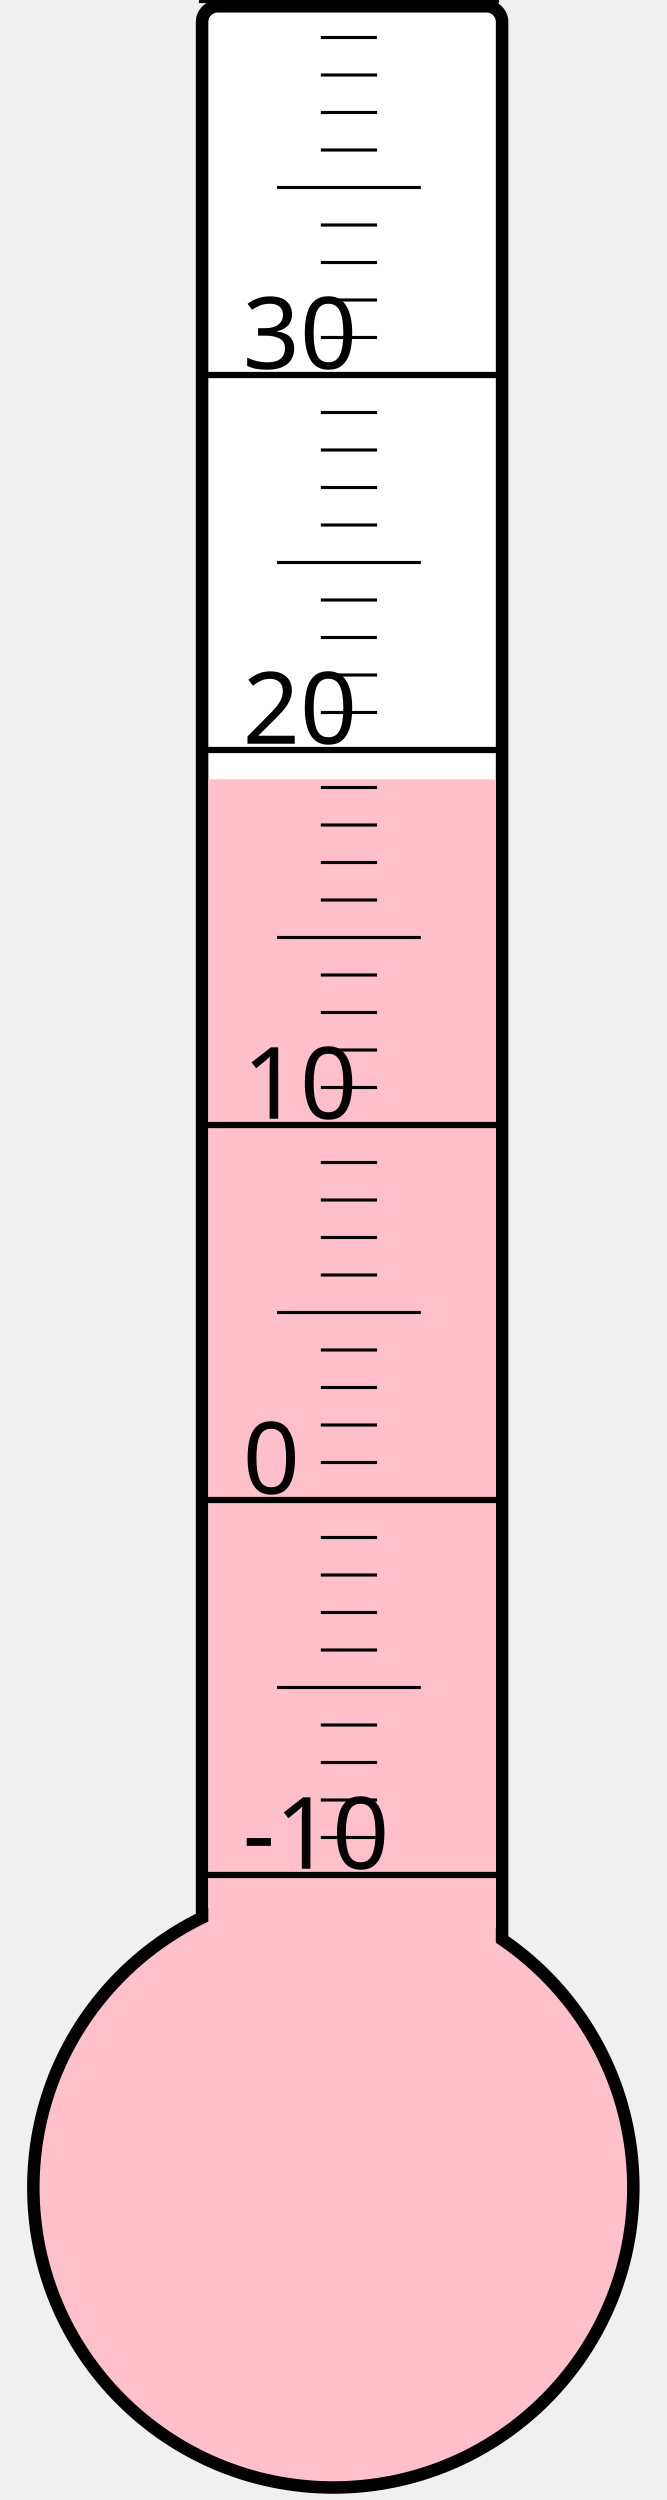
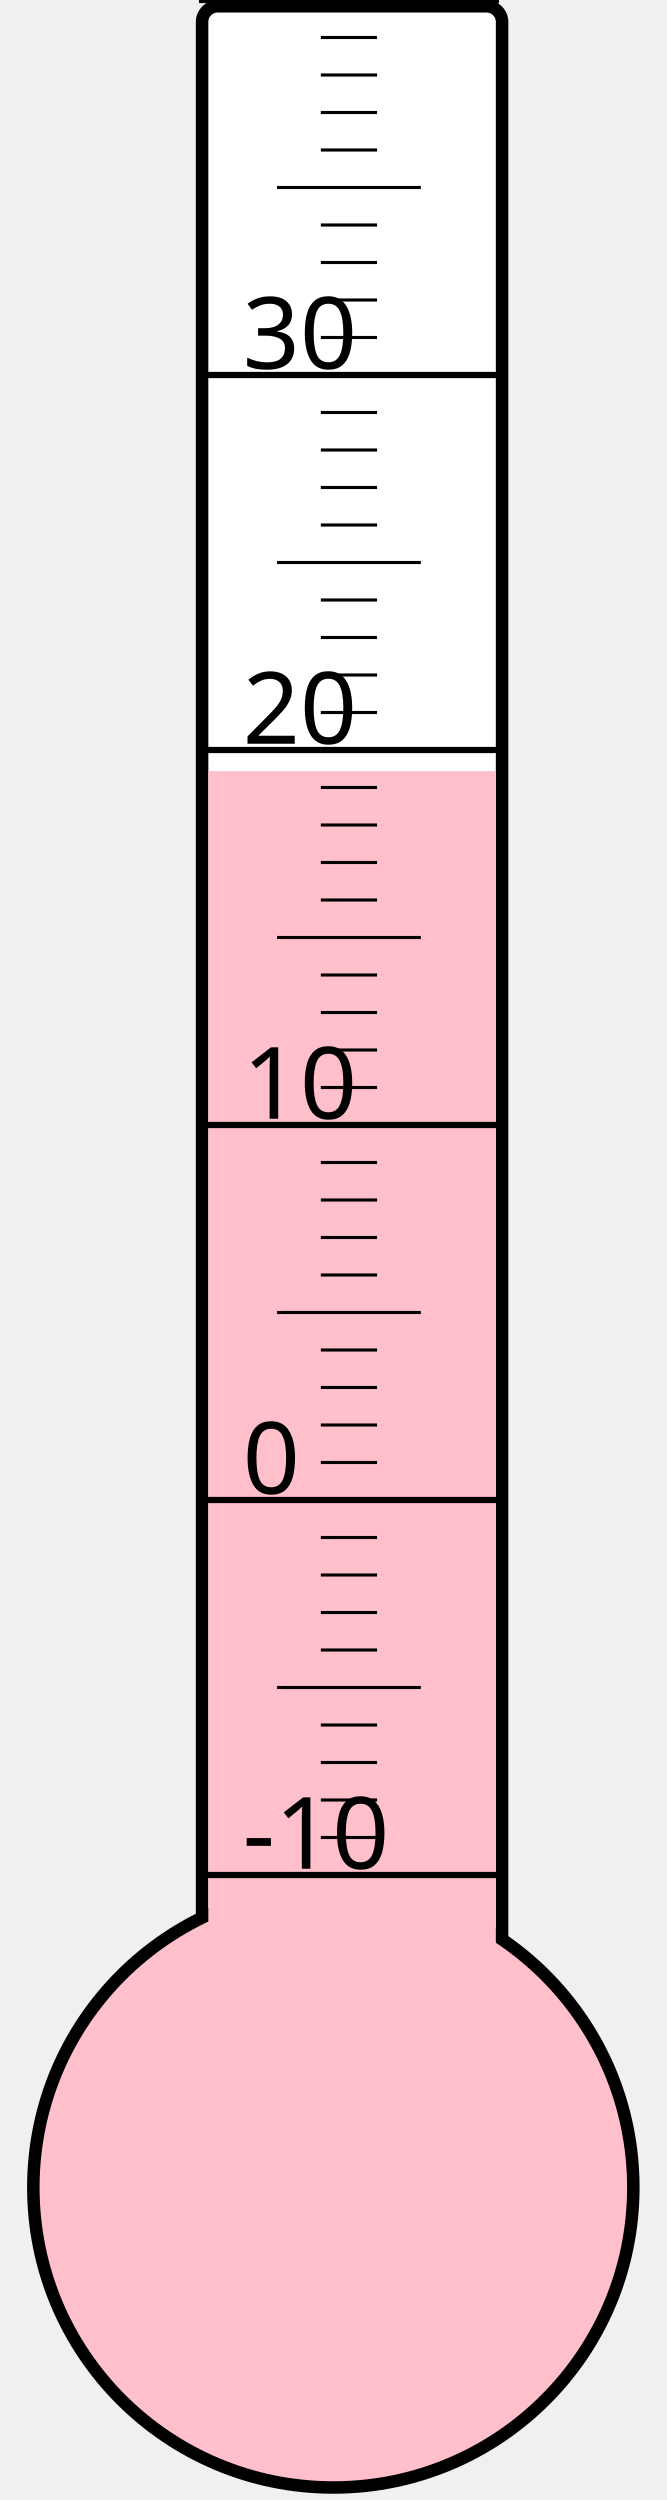
<svg xmlns="http://www.w3.org/2000/svg" width="40px" height="150px" viewBox="0 0 200 800">
  <rect width="200" height="800" x="0" y="0" style="fill: #ffffeb; fill-opacity: 0;" />
  <rect width="96" height="680" x="58" y="2" rx="5" ry="5" style="fill: white; fill-opacity: 1; stroke: black; stroke-width: 4;" />
  <circle cx="100" cy="700" r="96" style="fill: pink; stroke: black; stroke-width: 4;" />
-   <rect width="92" height="450.625" x="60" y="249.375" style="fill: pink; fill-opacity: 1; stroke-width: 0;" />
+   <rect width="92" height="453.25" x="60" y="246.75" style="fill: pink; fill-opacity: 1; stroke-width: 0;" />
  <text x="71" y="598" style="font-family: sans-serif; font-size: 24pt;">-10</text>
  <text x="71" y="478" style="font-family: sans-serif; font-size: 24pt;">0</text>
  <text x="71" y="358" style="font-family: sans-serif; font-size: 24pt;">10</text>
  <text x="71" y="238" style="font-family: sans-serif; font-size: 24pt;">20</text>
  <text x="71" y="118" style="font-family: sans-serif; font-size: 24pt;">30</text>
  <g style="stroke: black;">
    <line x1="57" y1="600" x2="153" y2="600" style="stroke-width: 2;" />
    <line x1="96" y1="588" x2="114" y2="588" style="stroke-width: 1;" />
    <line x1="96" y1="576" x2="114" y2="576" style="stroke-width: 1;" />
    <line x1="96" y1="564" x2="114" y2="564" style="stroke-width: 1;" />
    <line x1="96" y1="552" x2="114" y2="552" style="stroke-width: 1;" />
    <line x1="82" y1="540" x2="128" y2="540" style="stroke-width: 1;" />
    <line x1="96" y1="528" x2="114" y2="528" style="stroke-width: 1;" />
    <line x1="96" y1="516" x2="114" y2="516" style="stroke-width: 1;" />
    <line x1="96" y1="504" x2="114" y2="504" style="stroke-width: 1;" />
    <line x1="96" y1="492" x2="114" y2="492" style="stroke-width: 1;" />
    <line x1="57" y1="480" x2="153" y2="480" style="stroke-width: 2;" />
    <line x1="96" y1="468" x2="114" y2="468" style="stroke-width: 1;" />
    <line x1="96" y1="456" x2="114" y2="456" style="stroke-width: 1;" />
    <line x1="96" y1="444" x2="114" y2="444" style="stroke-width: 1;" />
    <line x1="96" y1="432" x2="114" y2="432" style="stroke-width: 1;" />
    <line x1="82" y1="420" x2="128" y2="420" style="stroke-width: 1;" />
    <line x1="96" y1="408" x2="114" y2="408" style="stroke-width: 1;" />
    <line x1="96" y1="396" x2="114" y2="396" style="stroke-width: 1;" />
    <line x1="96" y1="384" x2="114" y2="384" style="stroke-width: 1;" />
    <line x1="96" y1="372" x2="114" y2="372" style="stroke-width: 1;" />
    <line x1="57" y1="360" x2="153" y2="360" style="stroke-width: 2;" />
    <line x1="96" y1="348" x2="114" y2="348" style="stroke-width: 1;" />
    <line x1="96" y1="336" x2="114" y2="336" style="stroke-width: 1;" />
    <line x1="96" y1="324" x2="114" y2="324" style="stroke-width: 1;" />
    <line x1="96" y1="312" x2="114" y2="312" style="stroke-width: 1;" />
    <line x1="82" y1="300" x2="128" y2="300" style="stroke-width: 1;" />
    <line x1="96" y1="288" x2="114" y2="288" style="stroke-width: 1;" />
    <line x1="96" y1="276" x2="114" y2="276" style="stroke-width: 1;" />
    <line x1="96" y1="264" x2="114" y2="264" style="stroke-width: 1;" />
    <line x1="96" y1="252" x2="114" y2="252" style="stroke-width: 1;" />
    <line x1="57" y1="240" x2="153" y2="240" style="stroke-width: 2;" />
    <line x1="96" y1="228" x2="114" y2="228" style="stroke-width: 1;" />
    <line x1="96" y1="216" x2="114" y2="216" style="stroke-width: 1;" />
    <line x1="96" y1="204" x2="114" y2="204" style="stroke-width: 1;" />
    <line x1="96" y1="192" x2="114" y2="192" style="stroke-width: 1;" />
    <line x1="82" y1="180" x2="128" y2="180" style="stroke-width: 1;" />
    <line x1="96" y1="168" x2="114" y2="168" style="stroke-width: 1;" />
    <line x1="96" y1="156" x2="114" y2="156" style="stroke-width: 1;" />
    <line x1="96" y1="144" x2="114" y2="144" style="stroke-width: 1;" />
    <line x1="96" y1="132" x2="114" y2="132" style="stroke-width: 1;" />
    <line x1="57" y1="120" x2="153" y2="120" style="stroke-width: 2;" />
    <line x1="96" y1="108" x2="114" y2="108" style="stroke-width: 1;" />
    <line x1="96" y1="96" x2="114" y2="96" style="stroke-width: 1;" />
    <line x1="96" y1="84" x2="114" y2="84" style="stroke-width: 1;" />
    <line x1="96" y1="72" x2="114" y2="72" style="stroke-width: 1;" />
    <line x1="82" y1="60" x2="128" y2="60" style="stroke-width: 1;" />
    <line x1="96" y1="48" x2="114" y2="48" style="stroke-width: 1;" />
    <line x1="96" y1="36" x2="114" y2="36" style="stroke-width: 1;" />
    <line x1="96" y1="24" x2="114" y2="24" style="stroke-width: 1;" />
    <line x1="96" y1="12" x2="114" y2="12" style="stroke-width: 1;" />
    <line x1="57" y1="0" x2="153" y2="0" style="stroke-width: 2;" />
  </g>
</svg>
